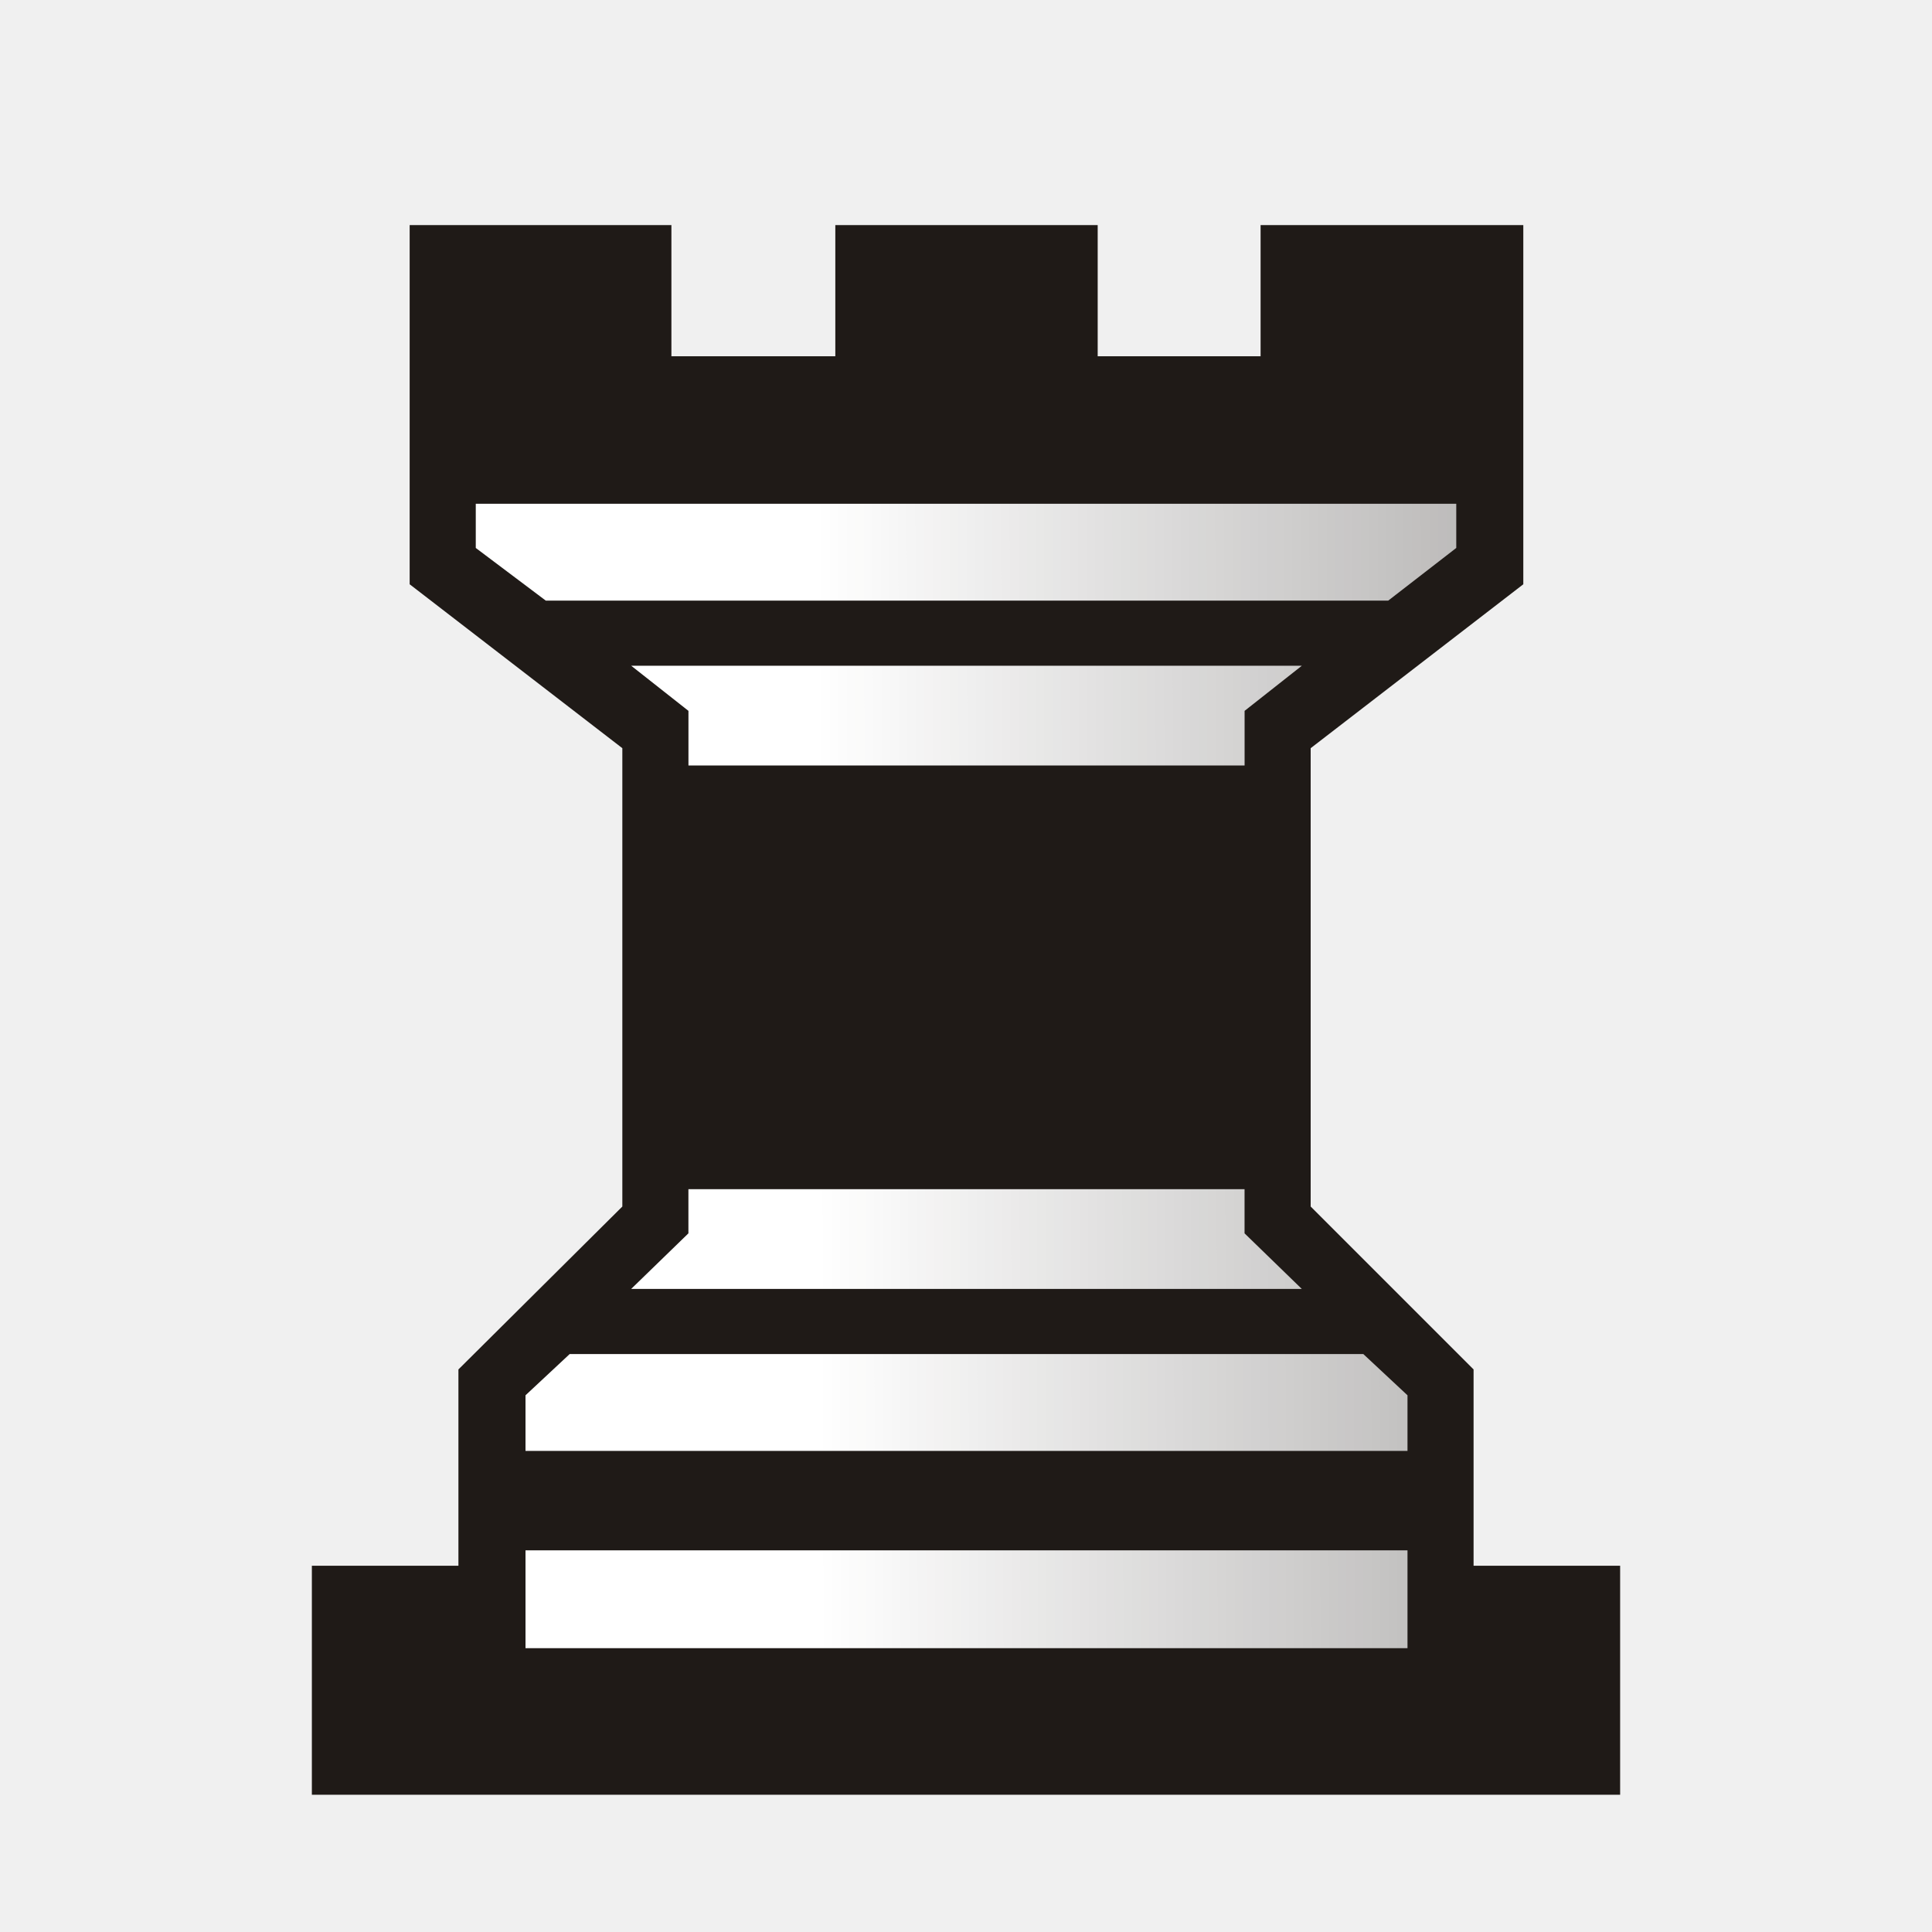
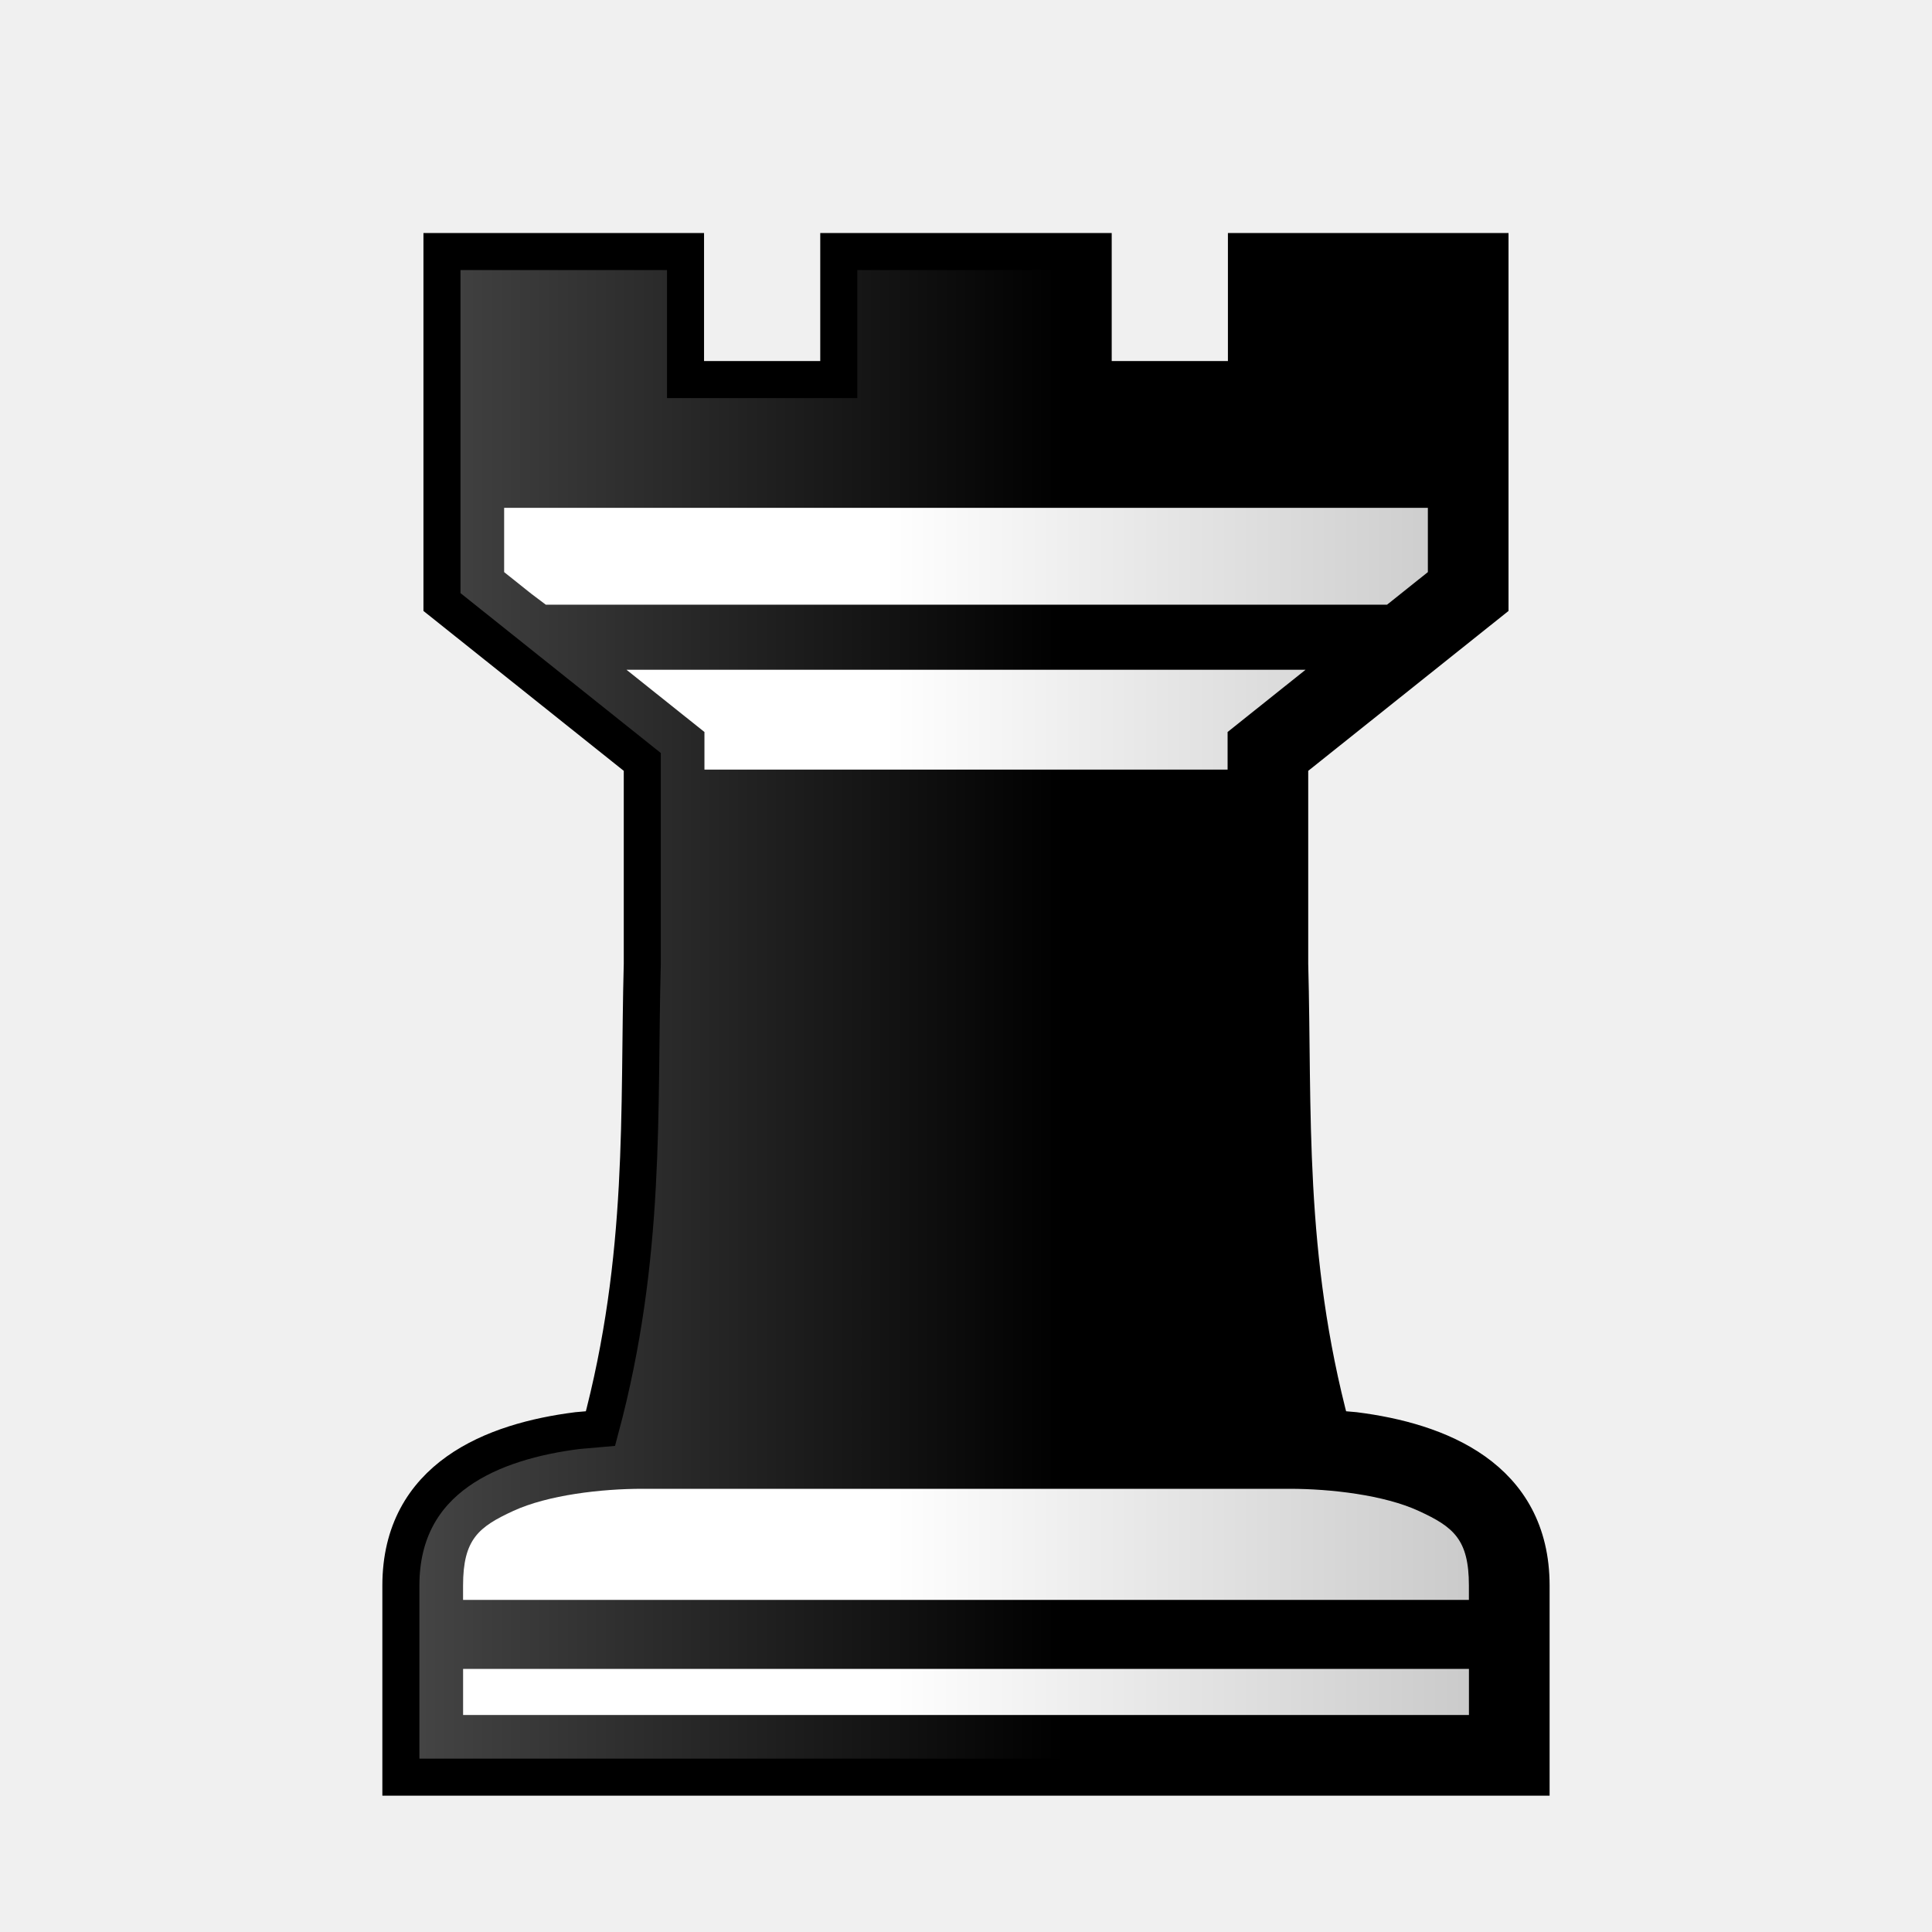
- <svg xmlns="http://www.w3.org/2000/svg" xmlns:xlink="http://www.w3.org/1999/xlink" xml:space="preserve" width="50mm" height="50mm" shape-rendering="geometricPrecision" text-rendering="geometricPrecision" image-rendering="optimizeQuality" fill-rule="evenodd" clip-rule="evenodd" viewBox="0 0 50 50" id="svg2">
+ <svg xmlns="http://www.w3.org/2000/svg" xmlns:xlink="http://www.w3.org/1999/xlink" xml:space="preserve" width="50mm" height="50mm" shape-rendering="geometricPrecision" text-rendering="geometricPrecision" image-rendering="optimizeQuality" fill-rule="evenodd" clip-rule="evenodd" viewBox="0 0 50 50" id="svg2" version="1.1">
  <defs id="defs11">
    <linearGradient id="linearGradient2165">
-       <stop style="stop-color:#ffffff;stop-opacity:1;" offset="0" id="stop2167" />
-       <stop style="stop-color:#ffffff;stop-opacity:0;" offset="1" id="stop2169" />
+       <stop id="stop2167" offset="0" style="stop-color:#ffffff;stop-opacity:1;" />
+       <stop id="stop2169" offset="1" style="stop-color:#b7b7b7;stop-opacity:1" />
    </linearGradient>
-     <linearGradient xlink:href="#linearGradient2165" id="linearGradient2171" x1="21.192" y1="37.552" x2="77.736" y2="37.429" gradientUnits="userSpaceOnUse" />
+     <linearGradient id="linearGradient2165-148">
+       <stop id="stop4159" offset="0" style="stop-color:#000000;stop-opacity:1;" />
+       <stop id="stop4161" offset="1" style="stop-color:#484848;stop-opacity:1" />
+     </linearGradient>
+     <linearGradient xlink:href="#linearGradient2165" id="linearGradient8096" gradientUnits="userSpaceOnUse" x1="21.192" y1="37.552" x2="41.929" y2="37.552" gradientTransform="matrix(0.9999999,0,0,1.000317,1.696217,-0.01456107)" />
+     <linearGradient xlink:href="#linearGradient2165-148" id="linearGradient8471" gradientUnits="userSpaceOnUse" x1="206.193" y1="24.736" x2="187.45" y2="24.736" gradientTransform="matrix(3.337494,0,0,3.502587,-590.5074,9.766882)" />
+     <linearGradient xlink:href="#linearGradient2165" id="linearGradient8329" gradientUnits="userSpaceOnUse" gradientTransform="matrix(0.9999999,0,0,1.000317,1.696217,0.5498833)" x1="21.192" y1="37.552" x2="41.929" y2="37.552" />
+     <linearGradient xlink:href="#linearGradient2165" id="linearGradient8314" gradientUnits="userSpaceOnUse" gradientTransform="matrix(0.9999999,0,0,1.000317,1.6964,-0.01456107)" x1="21.192" y1="37.552" x2="41.929" y2="37.552" />
  </defs>
-   <g id="Layer_x0020_1">
-     <polygon fill="#1F1A17" points="28.408,9.22 32.624,9.22 32.624,5.825 39.423,5.825 39.423,15.121 33.92,19.363 33.92,31.225 38.136,35.441 38.136,40.521 41.929,40.521 41.929,46.448 8.071,46.448 8.071,40.521 11.864,40.521 11.864,35.441 16.106,31.225 16.106,19.363 10.602,15.121 10.602,5.825 17.376,5.825 17.376,9.22 21.618,9.22 21.618,5.825 28.408,5.825 " id="polygon6" />
-     <path fill="white" d="M25.013 35.043l-10.27 0 -1.143 1.067 0 1.439 22.826 0 0 -1.439 -1.143 -1.067 -10.27 0zm-11.413 5.08l0 2.532 22.826 0 0 -2.532 -22.826 0zm11.413 -27.085l-12.7 0 0 1.143 1.812 1.363 21.802 0 1.761 -1.363 0 -1.143 -12.675 0zm0 4.191l-8.678 0 1.482 1.168 0 1.414 14.393 0 0 -1.414 1.482 -1.168 -8.678 0zm0 13.547l-7.197 0 0 1.143 -1.482 1.439 17.357 0 -1.482 -1.439 0 -1.143 -7.197 0z" id="path8" style="fill-opacity:1.0;fill:url(#linearGradient2171)" />
-   </g>
+   <path style="clip-rule:evenodd;fill:url(#linearGradient8471);fill-opacity:1;fill-rule:evenodd;stroke:#000000;stroke-width:3.397;stroke-opacity:1;image-rendering:optimizeQuality;shape-rendering:geometricPrecision;text-rendering:geometricPrecision" d="m 40.529,23.068 0,32.139 18.369,14.662 0,18.523 c -0.361,13.429 0.419,26.745 -3.832,42.609 l -2.117,0.186 c -7.709,0.97 -16.188,4.287 -16.188,14.211 l 0,17.568 51.703,0 0.236,0 51.701,0 0,-17.568 c 0,-9.925 -8.478,-13.241 -16.188,-14.211 l -2.117,-0.186 c -4.251,-15.864 -3.469,-29.181 -3.83,-42.609 l 0,-18.523 18.367,-14.662 0,-32.139 -22.334,0 0,11.738 -14.053,0 0,-11.738 -11.666,0 -11.664,0 0,11.738 -14.053,0 0,-11.738 -22.334,0 z" transform="scale(0.2822222,0.2822222)" id="path8192" />
+   <path style="fill:url(#linearGradient8096);fill-opacity:1" d="m 13.047,13.142 0,1.664 0.706,0.563 0.372,0.28 21.772,0 1.056,-0.843 0,-1.664 -11.94,0 z" id="path8318" />
+   <path style="fill:url(#linearGradient8314);fill-opacity:1" d="m 16.214,17.334 2.017,1.61 0,0.973 13.539,0 0,-0.973 2.017,-1.61 -8.786,0 z" id="path8316" />
+   <path style="fill:url(#linearGradient8329);fill-opacity:1" d="m 18.23,38.53 -1.607,0 c -1.061,0 -2.444,0.16 -3.34,0.573 -0.896,0.413 -1.299,0.732 -1.299,1.931 l 0,0.371 26.031,0 0,-0.371 c 0,-1.199 -0.403,-1.519 -1.299,-1.931 -0.896,-0.413 -2.279,-0.573 -3.34,-0.573 l -1.608,0 z" id="path8314" />
+   <path style="fill:url(#linearGradient8096);fill-opacity:1" d="m 11.985,43.191 0,1.193 12.982,0 0.067,0 12.982,0 0,-1.193 z" id="path8108" />
</svg>
